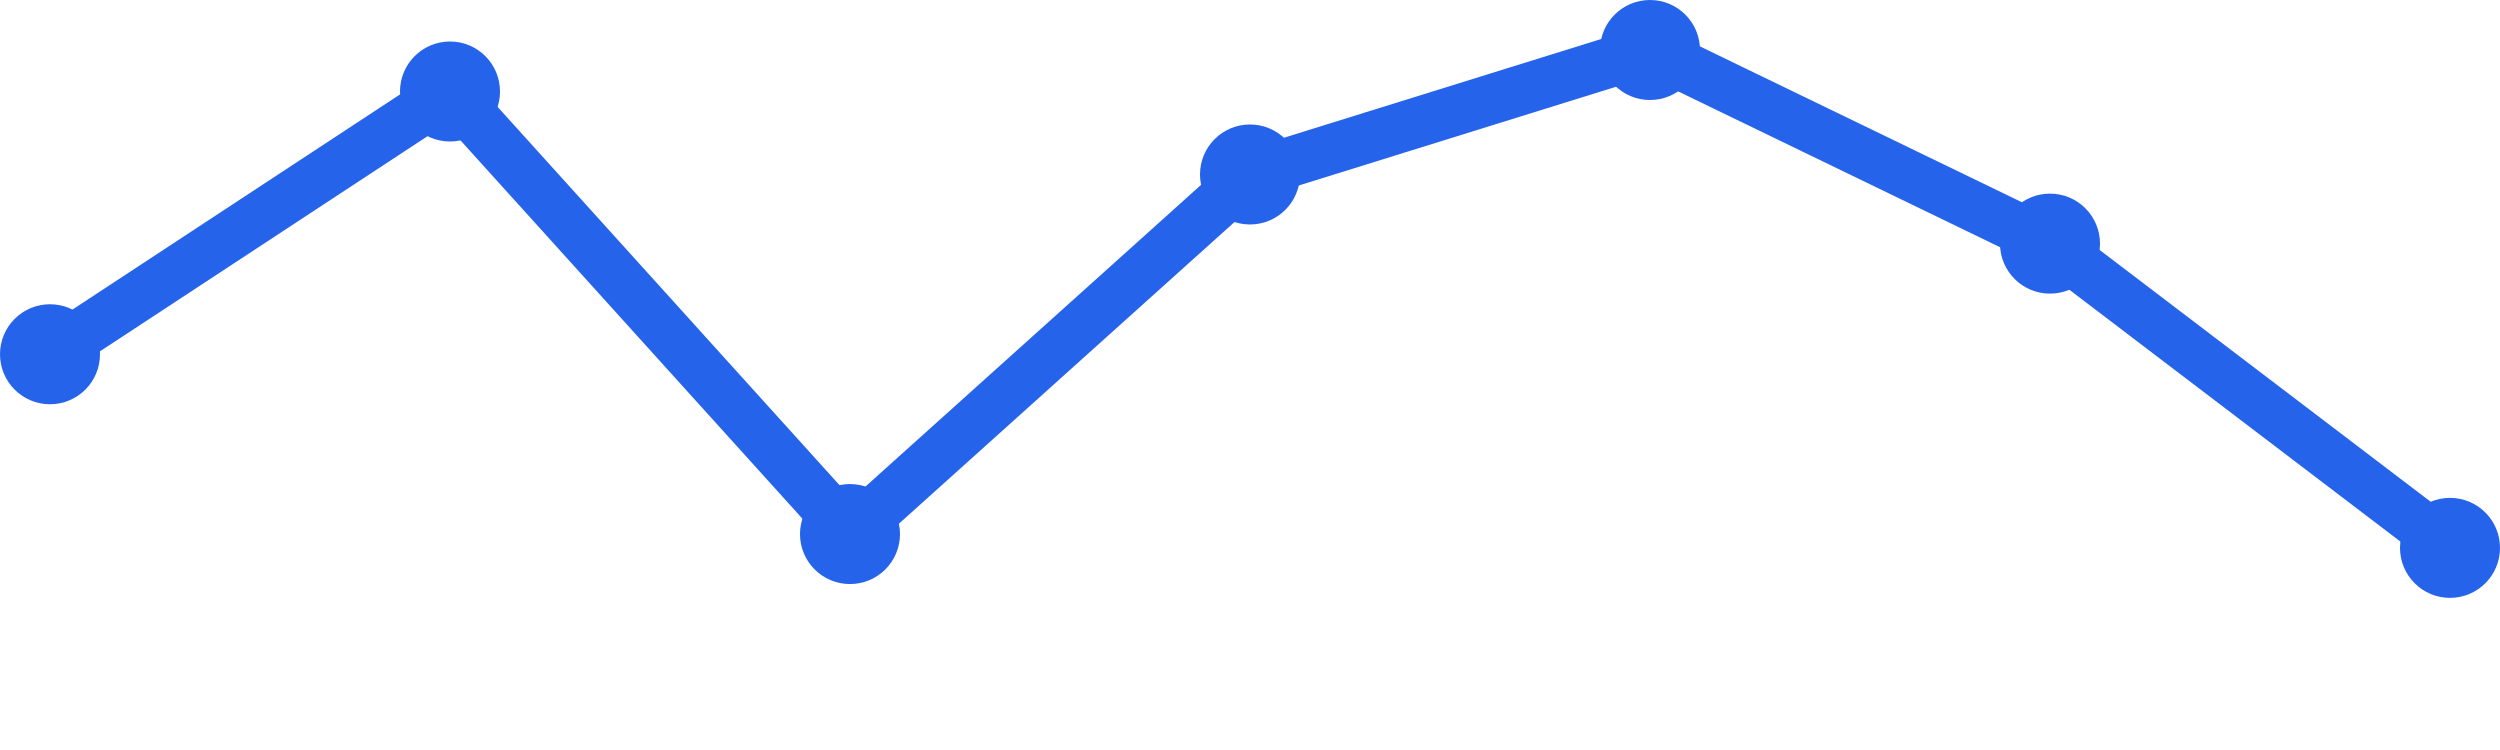
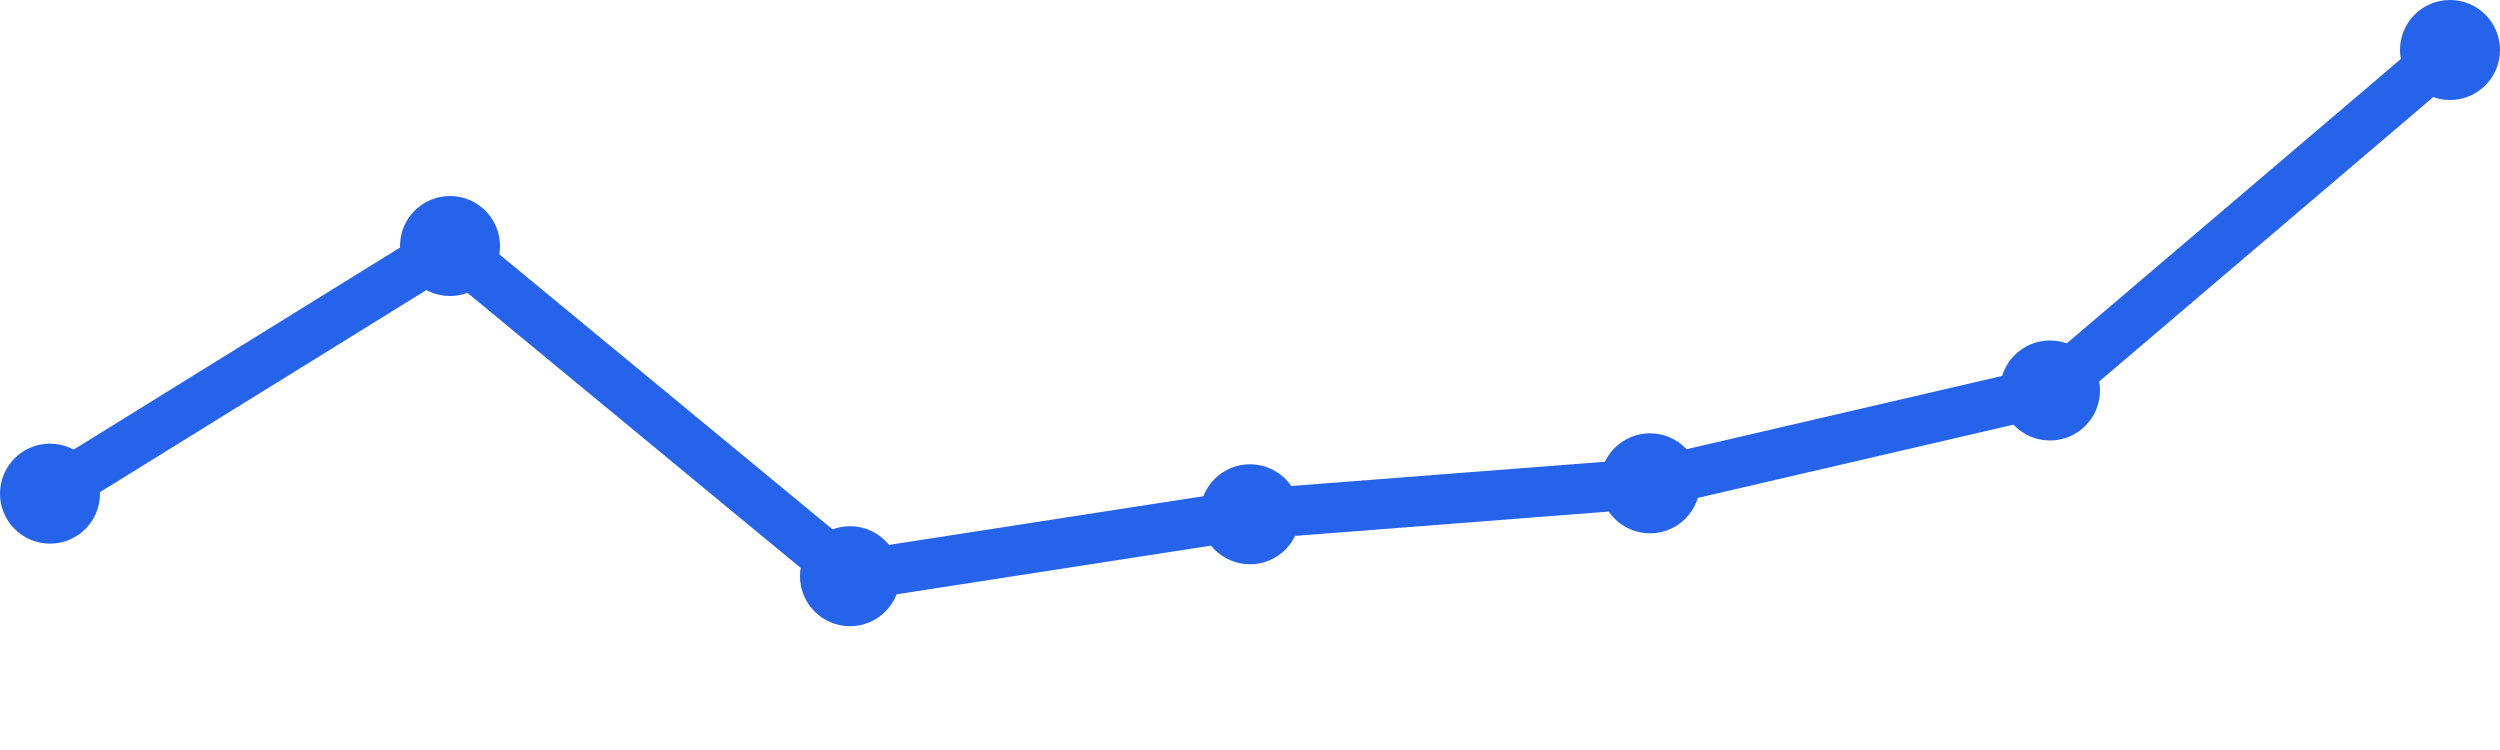
<svg xmlns="http://www.w3.org/2000/svg" width="100" height="30" viewBox="0 0 100 30">
-   <path d="M 2,14.17 L 18,3.66 L 34,21.362 L 50,6.979 L 66,2 L 82,9.745 L 98,21.915" fill="none" stroke="#2563eb" stroke-width="2" stroke-linecap="round" stroke-linejoin="round" />
-   <circle cx="2" cy="14.17" r="2" fill="#2563eb" />
-   <circle cx="18" cy="3.66" r="2" fill="#2563eb" />
-   <circle cx="34" cy="21.362" r="2" fill="#2563eb" />
-   <circle cx="50" cy="6.979" r="2" fill="#2563eb" />
-   <circle cx="66" cy="2" r="2" fill="#2563eb" />
-   <circle cx="82" cy="9.745" r="2" fill="#2563eb" />
-   <circle cx="98" cy="21.915" r="2" fill="#2563eb" />
+   <path d="M 2,19.746 L 18,9.841 L 34,23.048 L 50,20.571 L 66,19.333 L 82,15.619 L 98,2" fill="none" stroke="#2563eb" stroke-width="2" stroke-linecap="round" stroke-linejoin="round" />
+   <circle cx="2" cy="19.746" r="2" fill="#2563eb" />
+   <circle cx="18" cy="9.841" r="2" fill="#2563eb" />
+   <circle cx="34" cy="23.048" r="2" fill="#2563eb" />
+   <circle cx="50" cy="20.571" r="2" fill="#2563eb" />
+   <circle cx="66" cy="19.333" r="2" fill="#2563eb" />
+   <circle cx="82" cy="15.619" r="2" fill="#2563eb" />
+   <circle cx="98" cy="2" r="2" fill="#2563eb" />
</svg>
